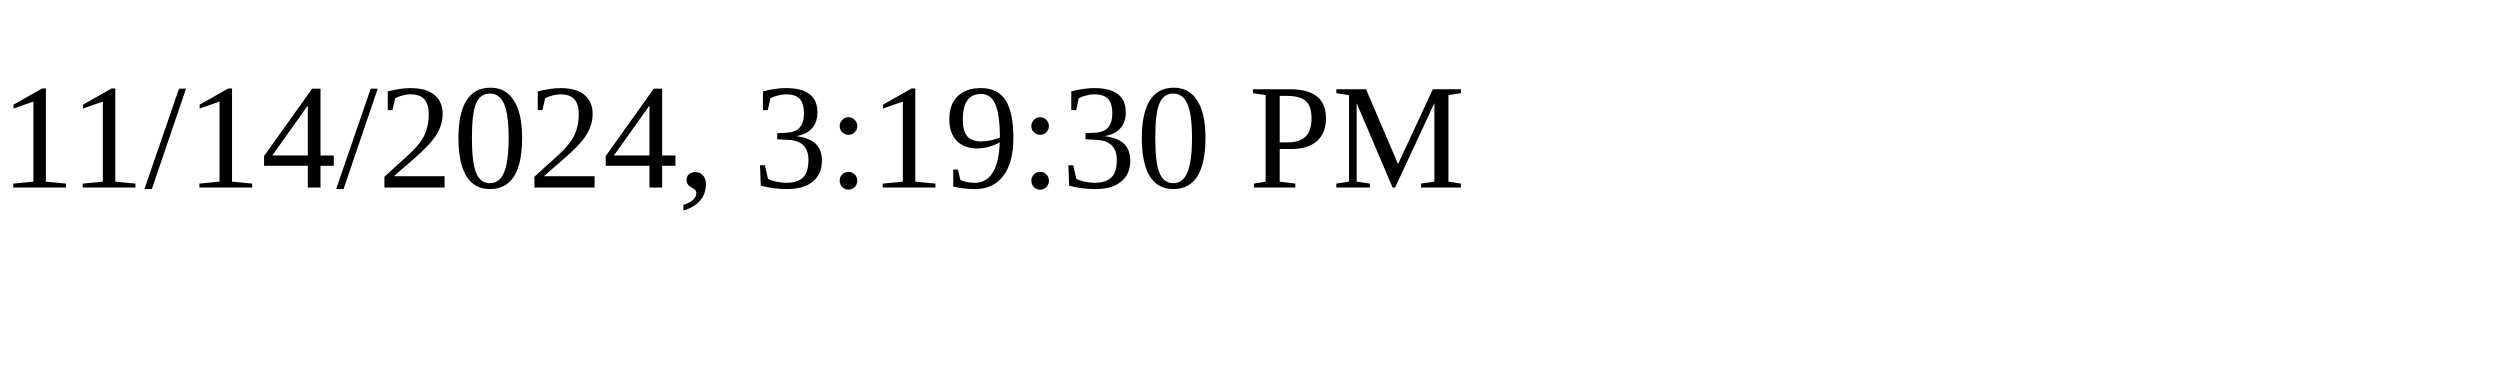
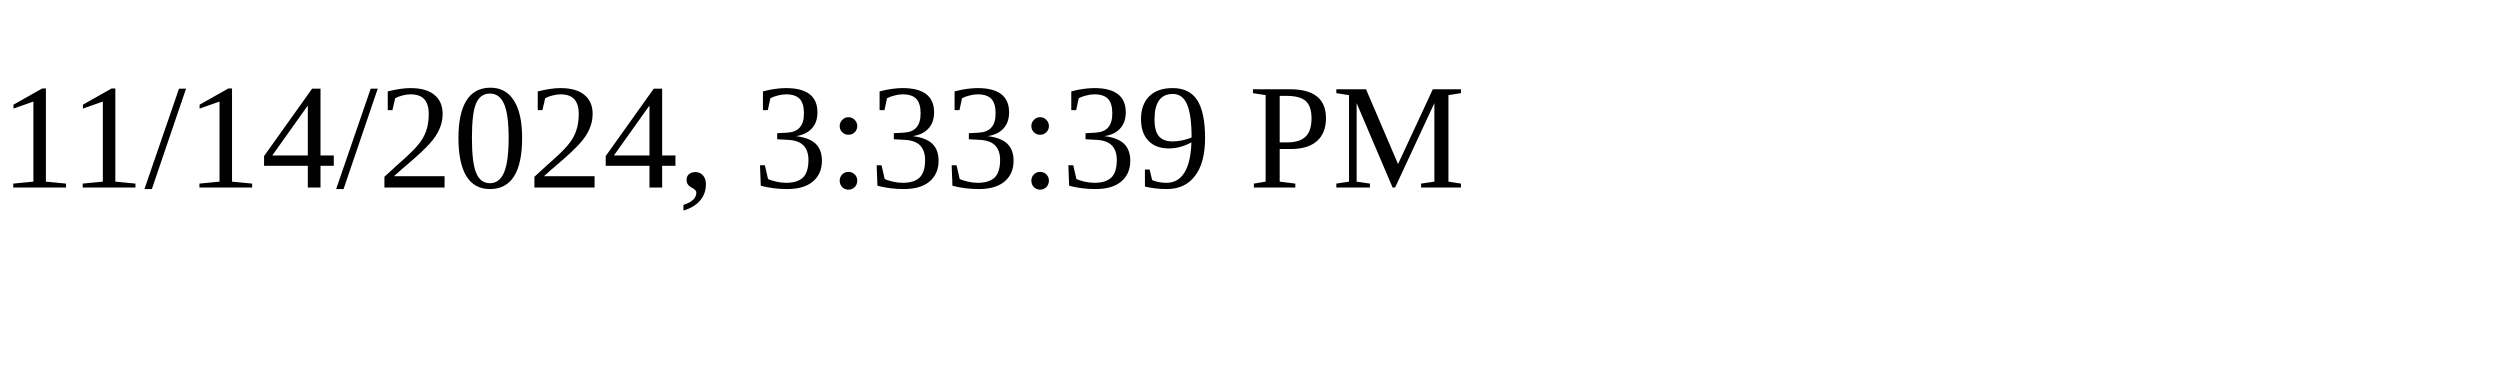
<svg xmlns="http://www.w3.org/2000/svg" height="30" width="200">
-   <text x="0" y="15">11/14/2024, 3:19:30 PM</text>
+   <text x="0" y="15">11/14/2024, 3:33:39 PM</text>
</svg>
